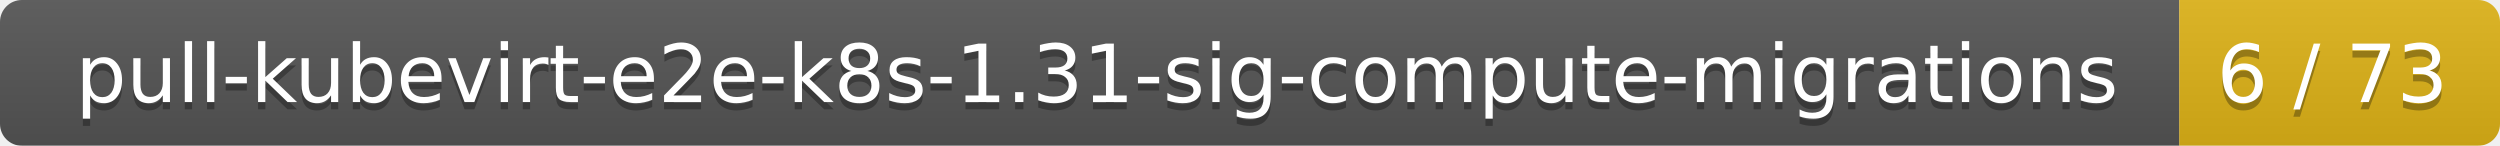
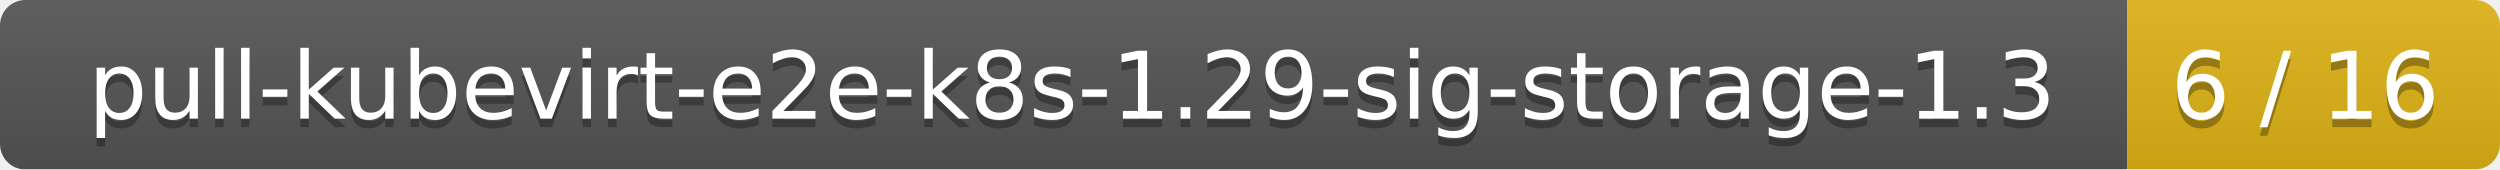
- <svg xmlns="http://www.w3.org/2000/svg" width="343" height="20">
+ <svg xmlns="http://www.w3.org/2000/svg" width="295" height="20">
  <linearGradient id="smooth" x2="0" y2="100%">
    <stop offset="0" stop-color="#bbb" stop-opacity=".1" />
    <stop offset="1" stop-opacity=".1" />
  </linearGradient>
  <mask id="round">
-     <rect width="343" height="20" rx="3" fill="#fff" />
+     <rect width="295" height="20" rx="3" fill="#fff" />
  </mask>
  <g mask="url(#round)">
-     <rect width="299" height="20" fill="#555" />
-     <rect x="299" width="44" height="20" fill="#dfb317" />
-     <rect width="343" height="20" fill="url(#smooth)" />
+     <rect width="251" height="20" fill="#555" />
+     <rect x="251" width="44" height="20" fill="#dfb317" />
+     <rect width="295" height="20" fill="url(#smooth)" />
  </g>
  <g fill="#fff" text-anchor="middle" font-family="DejaVu Sans,Verdana,Geneva,sans-serif" font-size="11">
-     <text x="150.5" y="15" fill="#010101" fill-opacity=".3">pull-kubevirt-e2e-k8s-1.31-sig-compute-migrations</text>
-     <text x="150.5" y="14">pull-kubevirt-e2e-k8s-1.31-sig-compute-migrations</text>
-     <text x="320" y="15" fill="#010101" fill-opacity=".3">6 / 73</text>
-     <text x="320" y="14">6 / 73</text>
+     <text x="126.5" y="15" fill="#010101" fill-opacity=".3">pull-kubevirt-e2e-k8s-1.29-sig-storage-1.3</text>
+     <text x="126.5" y="14">pull-kubevirt-e2e-k8s-1.29-sig-storage-1.3</text>
+     <text x="272" y="15" fill="#010101" fill-opacity=".3">6 / 16</text>
+     <text x="272" y="14">6 / 16</text>
  </g>
</svg>
